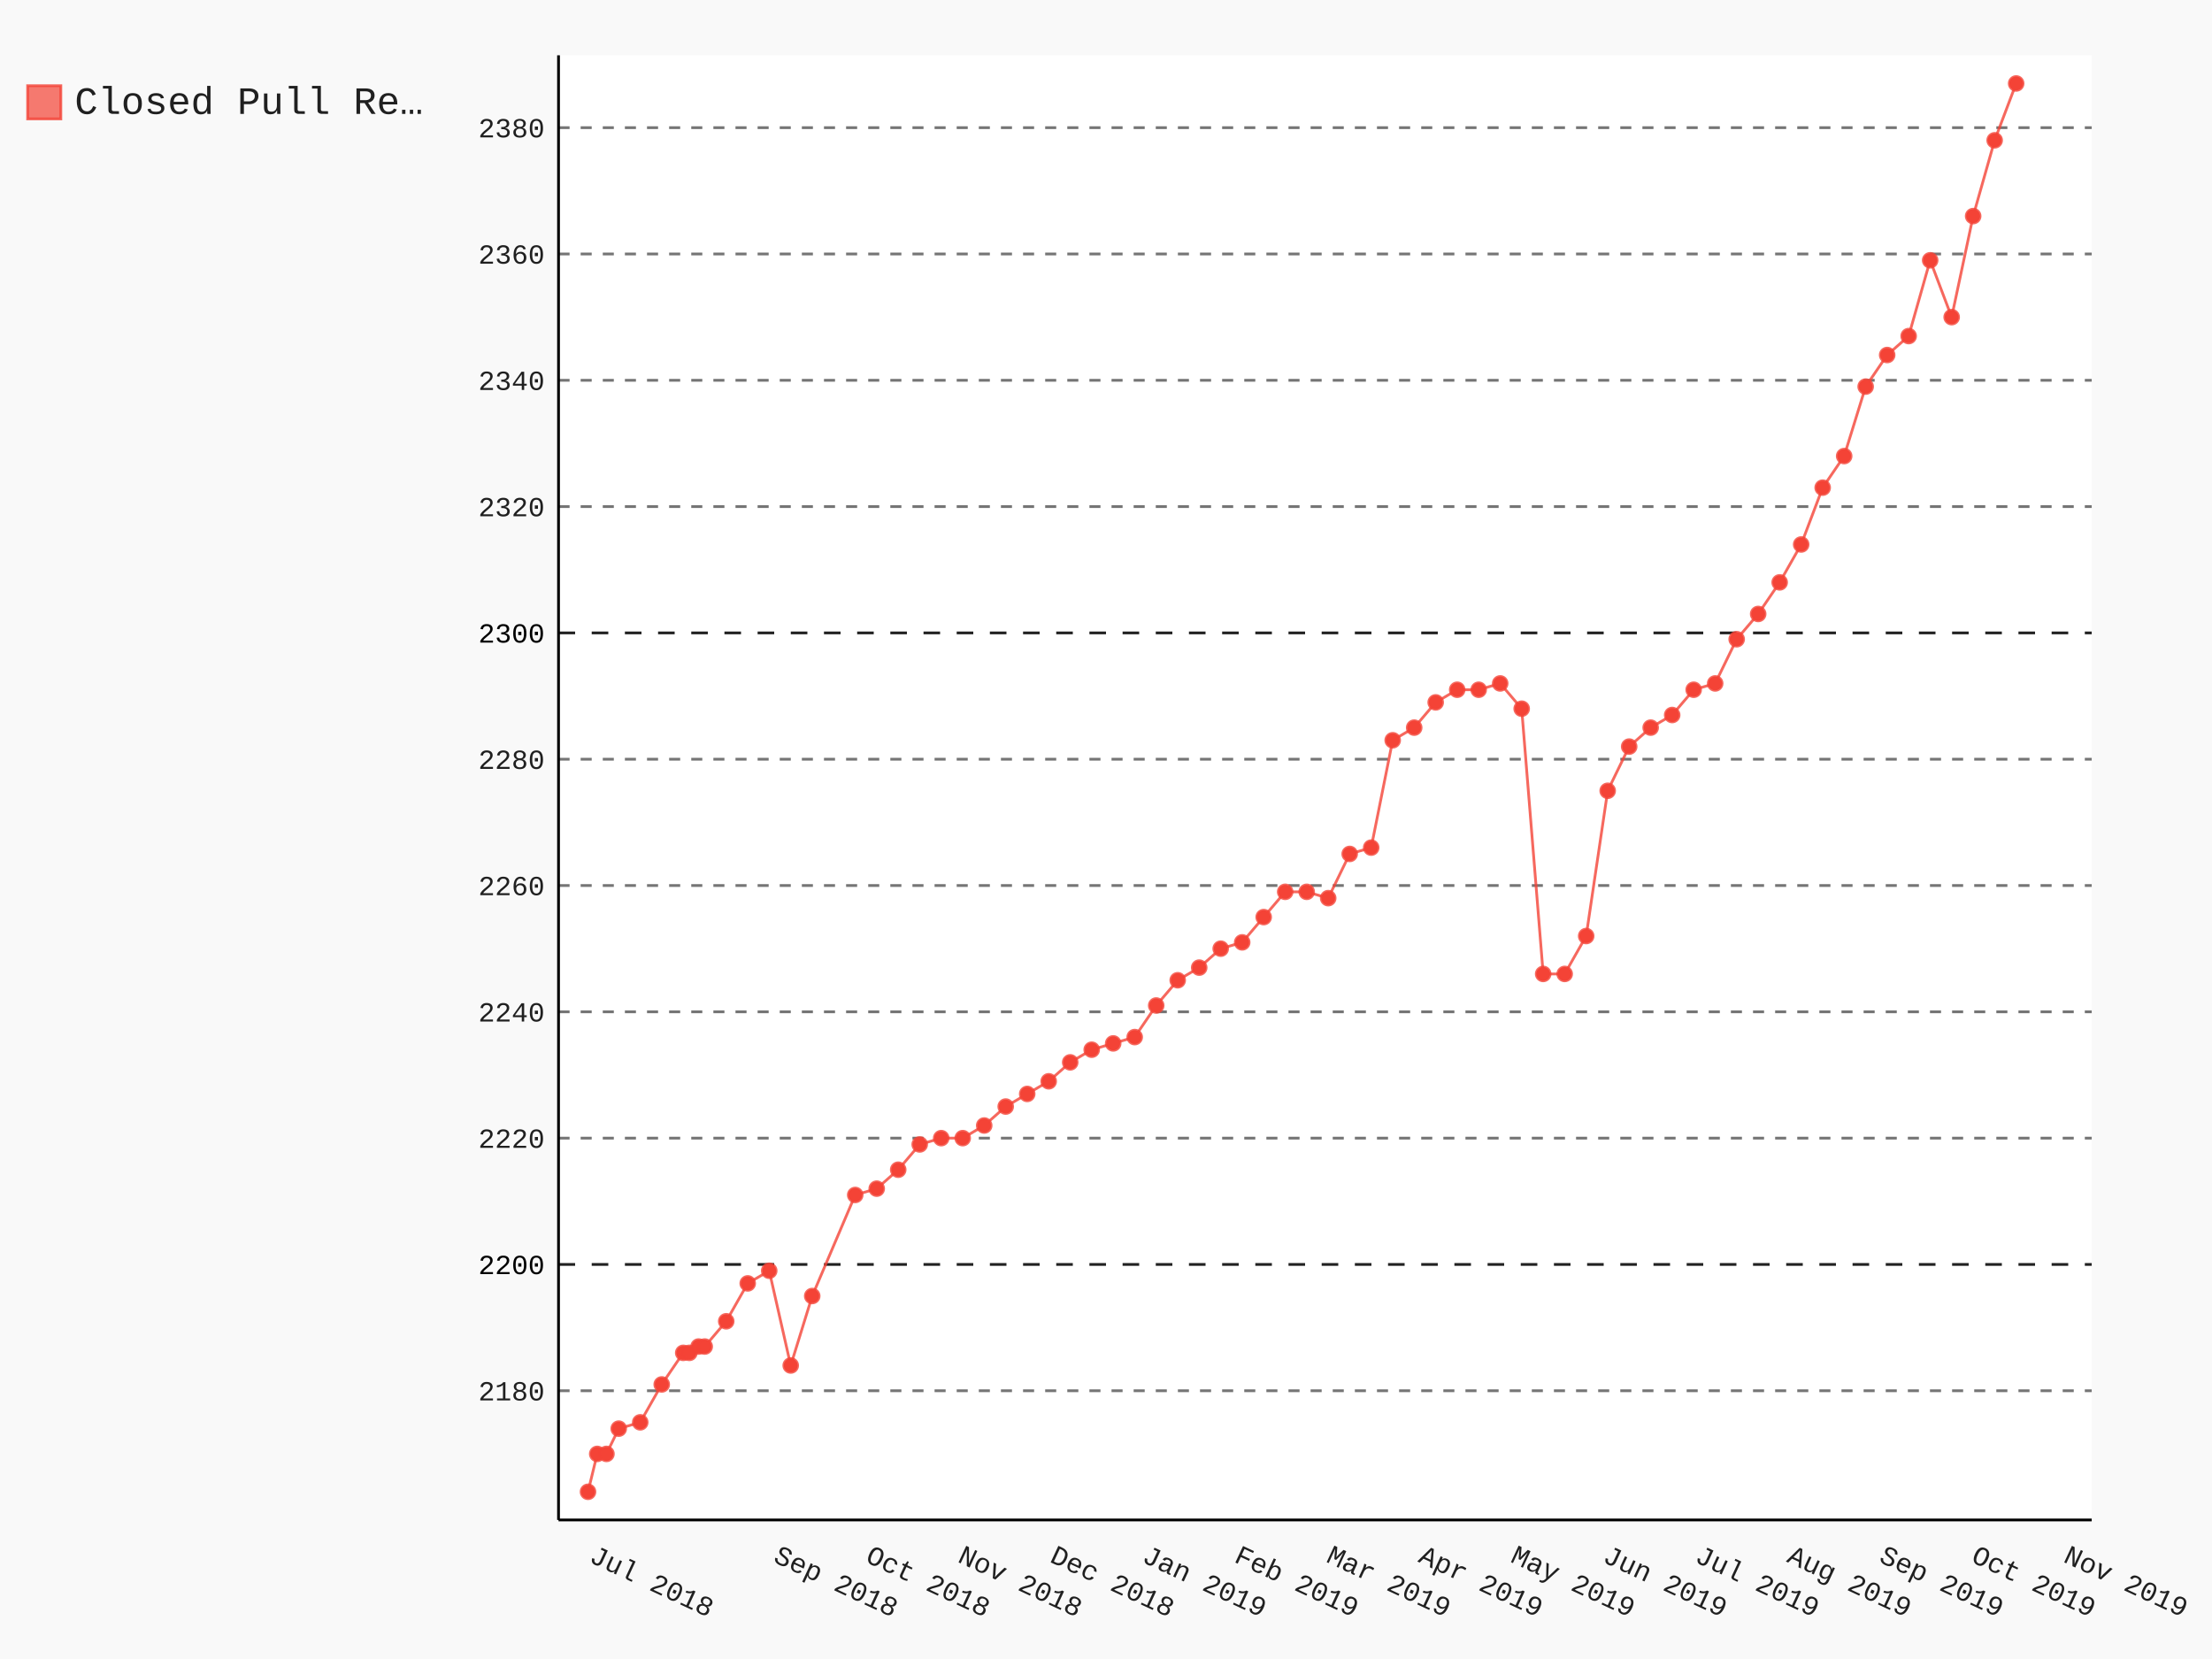
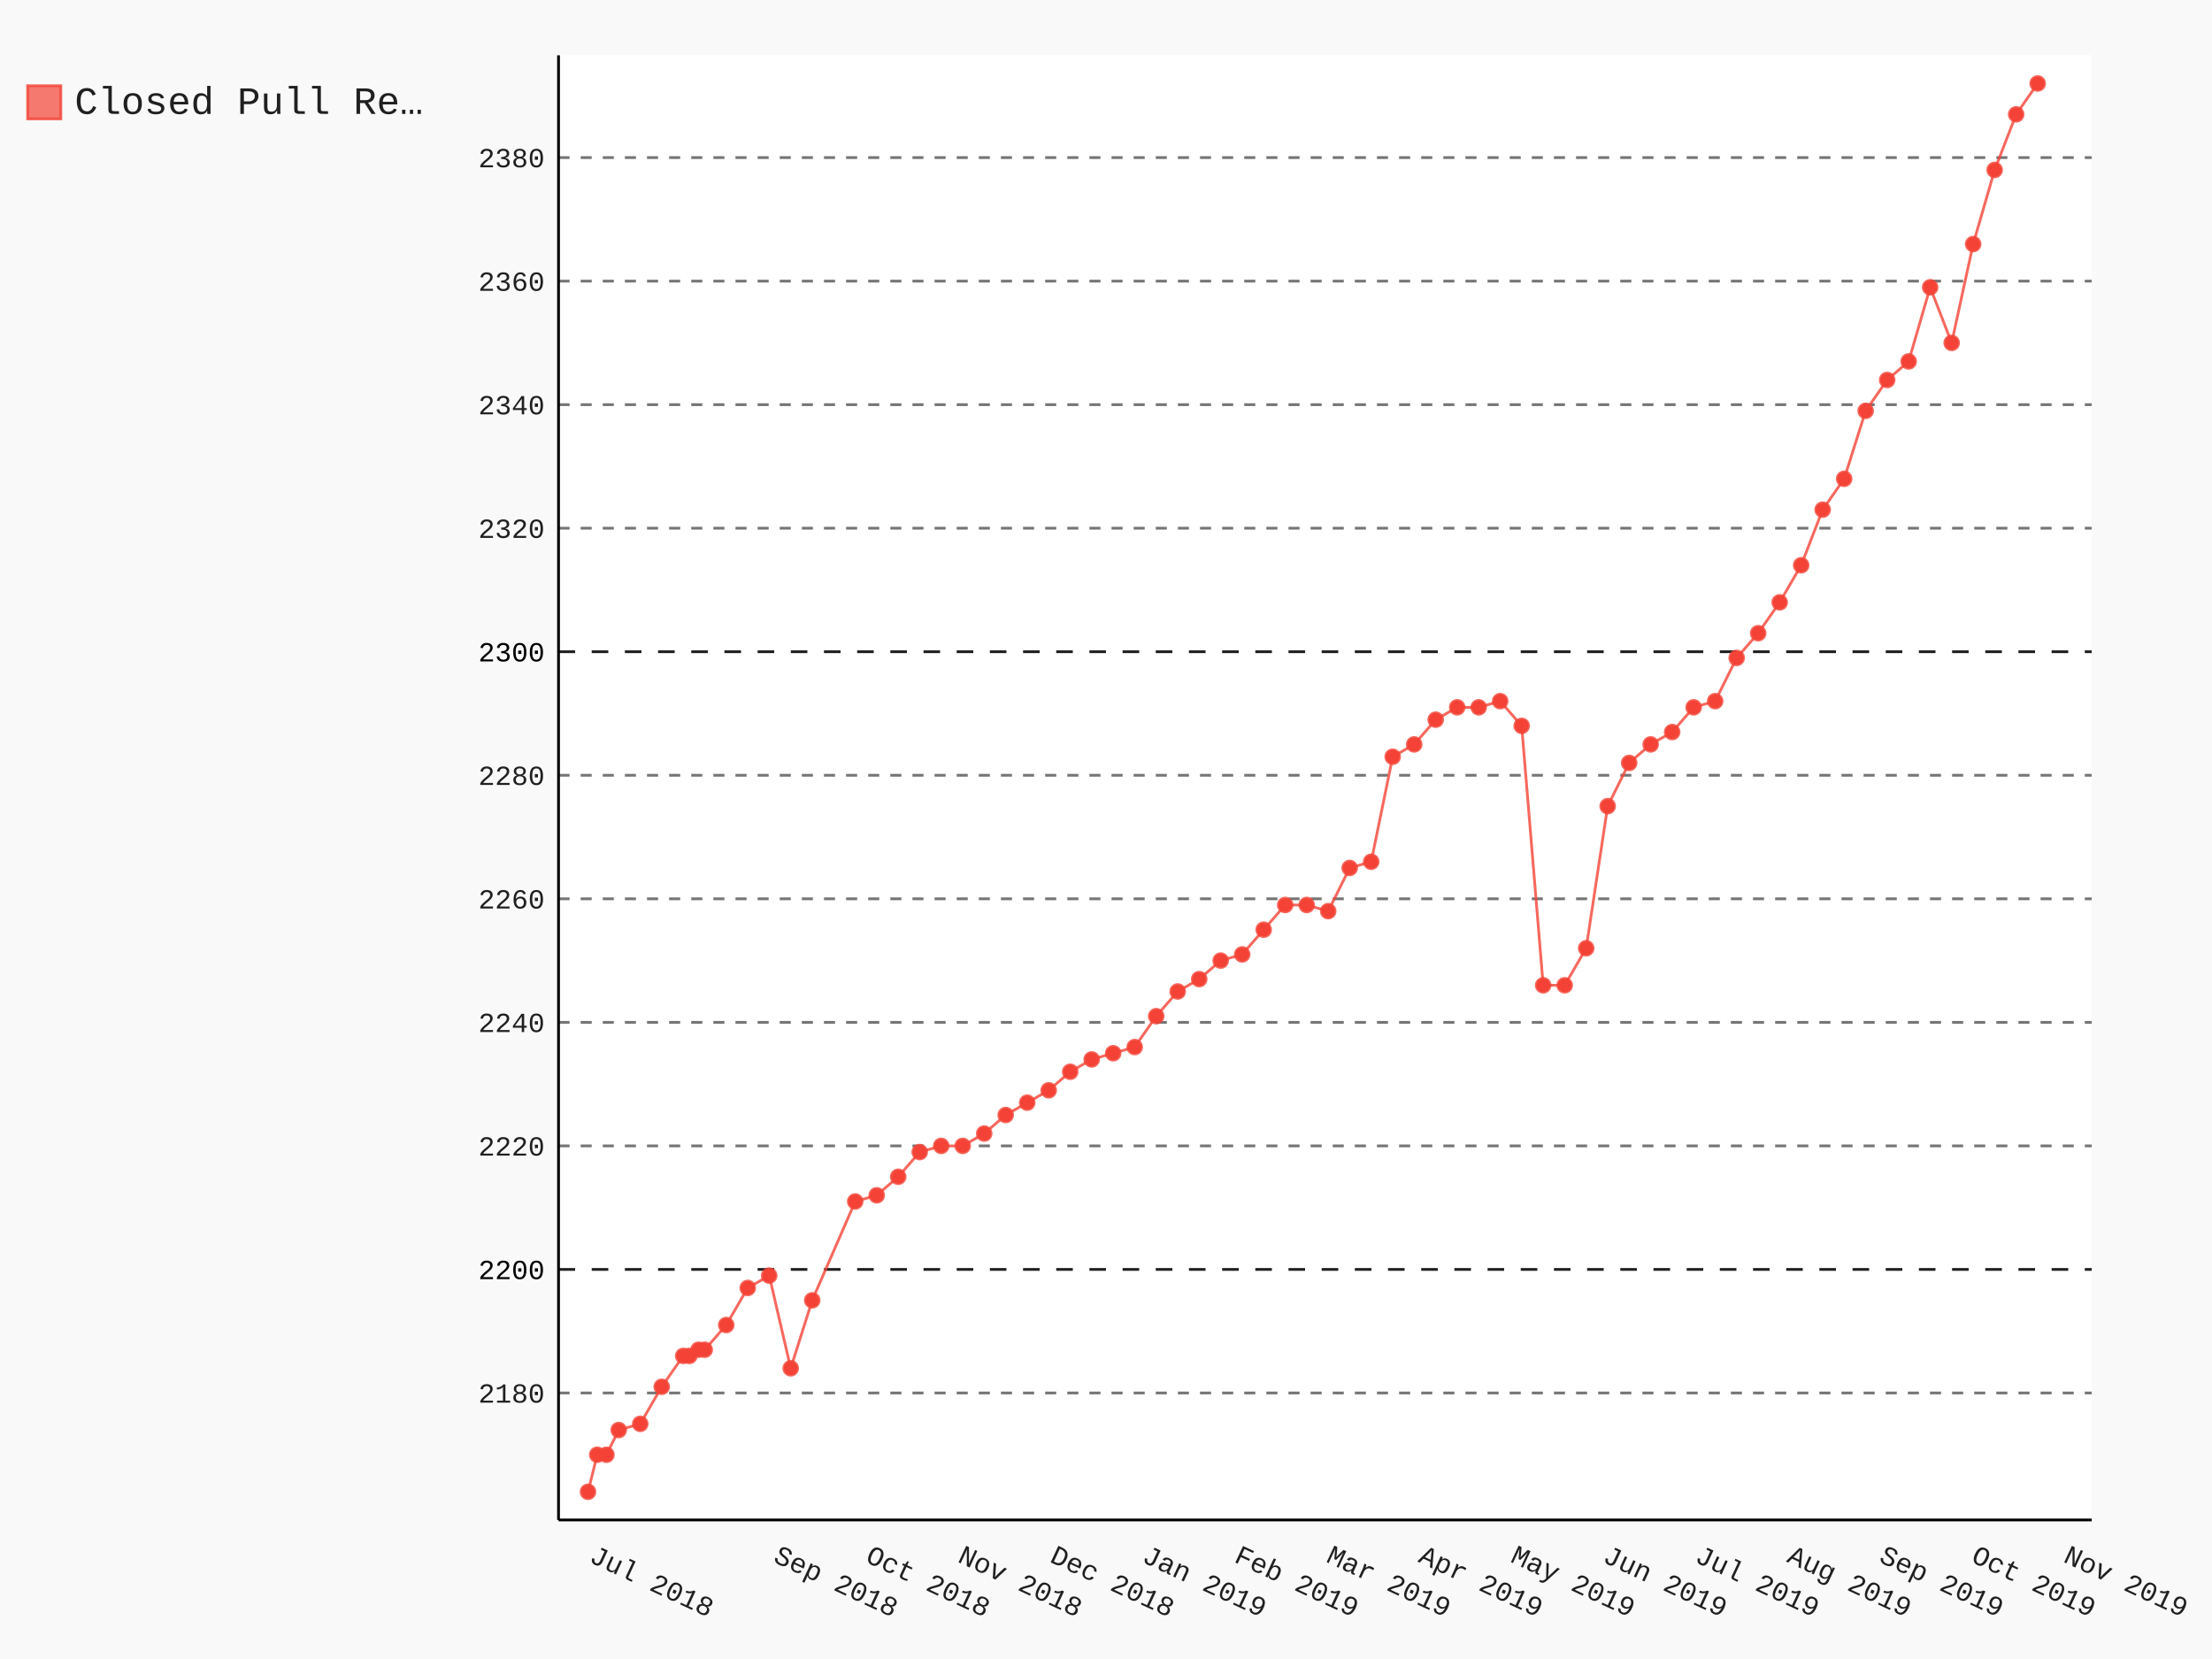
- <svg xmlns="http://www.w3.org/2000/svg" class="pygal-chart" id="chart-cfced53c-dcaa-4d66-ba95-6cd465a9d5b3" viewBox="0 0 800 600">
+ <svg xmlns="http://www.w3.org/2000/svg" class="pygal-chart" id="chart-cdef2060-fcdc-46d1-89a9-87a620e90e21" viewBox="0 0 800 600">
  <defs>
-     <style type="text/css">#chart-cfced53c-dcaa-4d66-ba95-6cd465a9d5b3{-webkit-user-select:none;-webkit-font-smoothing:antialiased;font-family:Consolas,"Liberation Mono",Menlo,Courier,monospace}#chart-cfced53c-dcaa-4d66-ba95-6cd465a9d5b3 .title{font-family:Consolas,"Liberation Mono",Menlo,Courier,monospace;font-size:16px}#chart-cfced53c-dcaa-4d66-ba95-6cd465a9d5b3 .legends .legend text{font-family:Consolas,"Liberation Mono",Menlo,Courier,monospace;font-size:14px}#chart-cfced53c-dcaa-4d66-ba95-6cd465a9d5b3 .axis text{font-family:Consolas,"Liberation Mono",Menlo,Courier,monospace;font-size:10px}#chart-cfced53c-dcaa-4d66-ba95-6cd465a9d5b3 .axis text.major{font-family:Consolas,"Liberation Mono",Menlo,Courier,monospace;font-size:10px}#chart-cfced53c-dcaa-4d66-ba95-6cd465a9d5b3 .text-overlay text.value{font-family:Consolas,"Liberation Mono",Menlo,Courier,monospace;font-size:16px}#chart-cfced53c-dcaa-4d66-ba95-6cd465a9d5b3 .text-overlay text.label{font-family:Consolas,"Liberation Mono",Menlo,Courier,monospace;font-size:10px}#chart-cfced53c-dcaa-4d66-ba95-6cd465a9d5b3 .tooltip{font-family:Consolas,"Liberation Mono",Menlo,Courier,monospace;font-size:14px}#chart-cfced53c-dcaa-4d66-ba95-6cd465a9d5b3 text.no_data{font-family:Consolas,"Liberation Mono",Menlo,Courier,monospace;font-size:64px}
- #chart-cfced53c-dcaa-4d66-ba95-6cd465a9d5b3{background-color:rgba(249,249,249,1)}#chart-cfced53c-dcaa-4d66-ba95-6cd465a9d5b3 path,#chart-cfced53c-dcaa-4d66-ba95-6cd465a9d5b3 line,#chart-cfced53c-dcaa-4d66-ba95-6cd465a9d5b3 rect,#chart-cfced53c-dcaa-4d66-ba95-6cd465a9d5b3 circle{-webkit-transition:150ms;-moz-transition:150ms;transition:150ms}#chart-cfced53c-dcaa-4d66-ba95-6cd465a9d5b3 .graph &gt; .background{fill:rgba(249,249,249,1)}#chart-cfced53c-dcaa-4d66-ba95-6cd465a9d5b3 .plot &gt; .background{fill:rgba(255,255,255,1)}#chart-cfced53c-dcaa-4d66-ba95-6cd465a9d5b3 .graph{fill:rgba(0,0,0,.87)}#chart-cfced53c-dcaa-4d66-ba95-6cd465a9d5b3 text.no_data{fill:rgba(0,0,0,1)}#chart-cfced53c-dcaa-4d66-ba95-6cd465a9d5b3 .title{fill:rgba(0,0,0,1)}#chart-cfced53c-dcaa-4d66-ba95-6cd465a9d5b3 .legends .legend text{fill:rgba(0,0,0,.87)}#chart-cfced53c-dcaa-4d66-ba95-6cd465a9d5b3 .legends .legend:hover text{fill:rgba(0,0,0,1)}#chart-cfced53c-dcaa-4d66-ba95-6cd465a9d5b3 .axis .line{stroke:rgba(0,0,0,1)}#chart-cfced53c-dcaa-4d66-ba95-6cd465a9d5b3 .axis .guide.line{stroke:rgba(0,0,0,.54)}#chart-cfced53c-dcaa-4d66-ba95-6cd465a9d5b3 .axis .major.line{stroke:rgba(0,0,0,.87)}#chart-cfced53c-dcaa-4d66-ba95-6cd465a9d5b3 .axis text.major{fill:rgba(0,0,0,1)}#chart-cfced53c-dcaa-4d66-ba95-6cd465a9d5b3 .axis.y .guides:hover .guide.line,#chart-cfced53c-dcaa-4d66-ba95-6cd465a9d5b3 .line-graph .axis.x .guides:hover .guide.line,#chart-cfced53c-dcaa-4d66-ba95-6cd465a9d5b3 .stackedline-graph .axis.x .guides:hover .guide.line,#chart-cfced53c-dcaa-4d66-ba95-6cd465a9d5b3 .xy-graph .axis.x .guides:hover .guide.line{stroke:rgba(0,0,0,1)}#chart-cfced53c-dcaa-4d66-ba95-6cd465a9d5b3 .axis .guides:hover text{fill:rgba(0,0,0,1)}#chart-cfced53c-dcaa-4d66-ba95-6cd465a9d5b3 .reactive{fill-opacity:.7;stroke-opacity:.8}#chart-cfced53c-dcaa-4d66-ba95-6cd465a9d5b3 .ci{stroke:rgba(0,0,0,.87)}#chart-cfced53c-dcaa-4d66-ba95-6cd465a9d5b3 .reactive.active,#chart-cfced53c-dcaa-4d66-ba95-6cd465a9d5b3 .active .reactive{fill-opacity:.8;stroke-opacity:.9;stroke-width:4}#chart-cfced53c-dcaa-4d66-ba95-6cd465a9d5b3 .ci .reactive.active{stroke-width:1.5}#chart-cfced53c-dcaa-4d66-ba95-6cd465a9d5b3 .series text{fill:rgba(0,0,0,1)}#chart-cfced53c-dcaa-4d66-ba95-6cd465a9d5b3 .tooltip rect{fill:rgba(255,255,255,1);stroke:rgba(0,0,0,1);-webkit-transition:opacity 150ms;-moz-transition:opacity 150ms;transition:opacity 150ms}#chart-cfced53c-dcaa-4d66-ba95-6cd465a9d5b3 .tooltip .label{fill:rgba(0,0,0,.87)}#chart-cfced53c-dcaa-4d66-ba95-6cd465a9d5b3 .tooltip .label{fill:rgba(0,0,0,.87)}#chart-cfced53c-dcaa-4d66-ba95-6cd465a9d5b3 .tooltip .legend{font-size:.8em;fill:rgba(0,0,0,.54)}#chart-cfced53c-dcaa-4d66-ba95-6cd465a9d5b3 .tooltip .x_label{font-size:.6em;fill:rgba(0,0,0,1)}#chart-cfced53c-dcaa-4d66-ba95-6cd465a9d5b3 .tooltip .xlink{font-size:.5em;text-decoration:underline}#chart-cfced53c-dcaa-4d66-ba95-6cd465a9d5b3 .tooltip .value{font-size:1.5em}#chart-cfced53c-dcaa-4d66-ba95-6cd465a9d5b3 .bound{font-size:.5em}#chart-cfced53c-dcaa-4d66-ba95-6cd465a9d5b3 .max-value{font-size:.75em;fill:rgba(0,0,0,.54)}#chart-cfced53c-dcaa-4d66-ba95-6cd465a9d5b3 .map-element{fill:rgba(255,255,255,1);stroke:rgba(0,0,0,.54) !important}#chart-cfced53c-dcaa-4d66-ba95-6cd465a9d5b3 .map-element .reactive{fill-opacity:inherit;stroke-opacity:inherit}#chart-cfced53c-dcaa-4d66-ba95-6cd465a9d5b3 .color-0,#chart-cfced53c-dcaa-4d66-ba95-6cd465a9d5b3 .color-0 a:visited{stroke:#F44336;fill:#F44336}#chart-cfced53c-dcaa-4d66-ba95-6cd465a9d5b3 .text-overlay .color-0 text{fill:black}
- #chart-cfced53c-dcaa-4d66-ba95-6cd465a9d5b3 text.no_data{text-anchor:middle}#chart-cfced53c-dcaa-4d66-ba95-6cd465a9d5b3 .guide.line{fill:none}#chart-cfced53c-dcaa-4d66-ba95-6cd465a9d5b3 .centered{text-anchor:middle}#chart-cfced53c-dcaa-4d66-ba95-6cd465a9d5b3 .title{text-anchor:middle}#chart-cfced53c-dcaa-4d66-ba95-6cd465a9d5b3 .legends .legend text{fill-opacity:1}#chart-cfced53c-dcaa-4d66-ba95-6cd465a9d5b3 .axis.x text{text-anchor:middle}#chart-cfced53c-dcaa-4d66-ba95-6cd465a9d5b3 .axis.x:not(.web) text[transform]{text-anchor:start}#chart-cfced53c-dcaa-4d66-ba95-6cd465a9d5b3 .axis.x:not(.web) text[transform].backwards{text-anchor:end}#chart-cfced53c-dcaa-4d66-ba95-6cd465a9d5b3 .axis.y text{text-anchor:end}#chart-cfced53c-dcaa-4d66-ba95-6cd465a9d5b3 .axis.y text[transform].backwards{text-anchor:start}#chart-cfced53c-dcaa-4d66-ba95-6cd465a9d5b3 .axis.y2 text{text-anchor:start}#chart-cfced53c-dcaa-4d66-ba95-6cd465a9d5b3 .axis.y2 text[transform].backwards{text-anchor:end}#chart-cfced53c-dcaa-4d66-ba95-6cd465a9d5b3 .axis .guide.line{stroke-dasharray:4,4}#chart-cfced53c-dcaa-4d66-ba95-6cd465a9d5b3 .axis .major.guide.line{stroke-dasharray:6,6}#chart-cfced53c-dcaa-4d66-ba95-6cd465a9d5b3 .horizontal .axis.y .guide.line,#chart-cfced53c-dcaa-4d66-ba95-6cd465a9d5b3 .horizontal .axis.y2 .guide.line,#chart-cfced53c-dcaa-4d66-ba95-6cd465a9d5b3 .vertical .axis.x .guide.line{opacity:0}#chart-cfced53c-dcaa-4d66-ba95-6cd465a9d5b3 .horizontal .axis.always_show .guide.line,#chart-cfced53c-dcaa-4d66-ba95-6cd465a9d5b3 .vertical .axis.always_show .guide.line{opacity:1 !important}#chart-cfced53c-dcaa-4d66-ba95-6cd465a9d5b3 .axis.y .guides:hover .guide.line,#chart-cfced53c-dcaa-4d66-ba95-6cd465a9d5b3 .axis.y2 .guides:hover .guide.line,#chart-cfced53c-dcaa-4d66-ba95-6cd465a9d5b3 .axis.x .guides:hover .guide.line{opacity:1}#chart-cfced53c-dcaa-4d66-ba95-6cd465a9d5b3 .axis .guides:hover text{opacity:1}#chart-cfced53c-dcaa-4d66-ba95-6cd465a9d5b3 .nofill{fill:none}#chart-cfced53c-dcaa-4d66-ba95-6cd465a9d5b3 .subtle-fill{fill-opacity:.2}#chart-cfced53c-dcaa-4d66-ba95-6cd465a9d5b3 .dot{stroke-width:1px;fill-opacity:1}#chart-cfced53c-dcaa-4d66-ba95-6cd465a9d5b3 .dot.active{stroke-width:5px}#chart-cfced53c-dcaa-4d66-ba95-6cd465a9d5b3 .dot.negative{fill:transparent}#chart-cfced53c-dcaa-4d66-ba95-6cd465a9d5b3 text,#chart-cfced53c-dcaa-4d66-ba95-6cd465a9d5b3 tspan{stroke:none !important}#chart-cfced53c-dcaa-4d66-ba95-6cd465a9d5b3 .series text.active{opacity:1}#chart-cfced53c-dcaa-4d66-ba95-6cd465a9d5b3 .tooltip rect{fill-opacity:.95;stroke-width:.5}#chart-cfced53c-dcaa-4d66-ba95-6cd465a9d5b3 .tooltip text{fill-opacity:1}#chart-cfced53c-dcaa-4d66-ba95-6cd465a9d5b3 .showable{visibility:hidden}#chart-cfced53c-dcaa-4d66-ba95-6cd465a9d5b3 .showable.shown{visibility:visible}#chart-cfced53c-dcaa-4d66-ba95-6cd465a9d5b3 .gauge-background{fill:rgba(229,229,229,1);stroke:none}#chart-cfced53c-dcaa-4d66-ba95-6cd465a9d5b3 .bg-lines{stroke:rgba(249,249,249,1);stroke-width:2px}</style>
+     <style type="text/css">#chart-cdef2060-fcdc-46d1-89a9-87a620e90e21{-webkit-user-select:none;-webkit-font-smoothing:antialiased;font-family:Consolas,"Liberation Mono",Menlo,Courier,monospace}#chart-cdef2060-fcdc-46d1-89a9-87a620e90e21 .title{font-family:Consolas,"Liberation Mono",Menlo,Courier,monospace;font-size:16px}#chart-cdef2060-fcdc-46d1-89a9-87a620e90e21 .legends .legend text{font-family:Consolas,"Liberation Mono",Menlo,Courier,monospace;font-size:14px}#chart-cdef2060-fcdc-46d1-89a9-87a620e90e21 .axis text{font-family:Consolas,"Liberation Mono",Menlo,Courier,monospace;font-size:10px}#chart-cdef2060-fcdc-46d1-89a9-87a620e90e21 .axis text.major{font-family:Consolas,"Liberation Mono",Menlo,Courier,monospace;font-size:10px}#chart-cdef2060-fcdc-46d1-89a9-87a620e90e21 .text-overlay text.value{font-family:Consolas,"Liberation Mono",Menlo,Courier,monospace;font-size:16px}#chart-cdef2060-fcdc-46d1-89a9-87a620e90e21 .text-overlay text.label{font-family:Consolas,"Liberation Mono",Menlo,Courier,monospace;font-size:10px}#chart-cdef2060-fcdc-46d1-89a9-87a620e90e21 .tooltip{font-family:Consolas,"Liberation Mono",Menlo,Courier,monospace;font-size:14px}#chart-cdef2060-fcdc-46d1-89a9-87a620e90e21 text.no_data{font-family:Consolas,"Liberation Mono",Menlo,Courier,monospace;font-size:64px}
+ #chart-cdef2060-fcdc-46d1-89a9-87a620e90e21{background-color:rgba(249,249,249,1)}#chart-cdef2060-fcdc-46d1-89a9-87a620e90e21 path,#chart-cdef2060-fcdc-46d1-89a9-87a620e90e21 line,#chart-cdef2060-fcdc-46d1-89a9-87a620e90e21 rect,#chart-cdef2060-fcdc-46d1-89a9-87a620e90e21 circle{-webkit-transition:150ms;-moz-transition:150ms;transition:150ms}#chart-cdef2060-fcdc-46d1-89a9-87a620e90e21 .graph &gt; .background{fill:rgba(249,249,249,1)}#chart-cdef2060-fcdc-46d1-89a9-87a620e90e21 .plot &gt; .background{fill:rgba(255,255,255,1)}#chart-cdef2060-fcdc-46d1-89a9-87a620e90e21 .graph{fill:rgba(0,0,0,.87)}#chart-cdef2060-fcdc-46d1-89a9-87a620e90e21 text.no_data{fill:rgba(0,0,0,1)}#chart-cdef2060-fcdc-46d1-89a9-87a620e90e21 .title{fill:rgba(0,0,0,1)}#chart-cdef2060-fcdc-46d1-89a9-87a620e90e21 .legends .legend text{fill:rgba(0,0,0,.87)}#chart-cdef2060-fcdc-46d1-89a9-87a620e90e21 .legends .legend:hover text{fill:rgba(0,0,0,1)}#chart-cdef2060-fcdc-46d1-89a9-87a620e90e21 .axis .line{stroke:rgba(0,0,0,1)}#chart-cdef2060-fcdc-46d1-89a9-87a620e90e21 .axis .guide.line{stroke:rgba(0,0,0,.54)}#chart-cdef2060-fcdc-46d1-89a9-87a620e90e21 .axis .major.line{stroke:rgba(0,0,0,.87)}#chart-cdef2060-fcdc-46d1-89a9-87a620e90e21 .axis text.major{fill:rgba(0,0,0,1)}#chart-cdef2060-fcdc-46d1-89a9-87a620e90e21 .axis.y .guides:hover .guide.line,#chart-cdef2060-fcdc-46d1-89a9-87a620e90e21 .line-graph .axis.x .guides:hover .guide.line,#chart-cdef2060-fcdc-46d1-89a9-87a620e90e21 .stackedline-graph .axis.x .guides:hover .guide.line,#chart-cdef2060-fcdc-46d1-89a9-87a620e90e21 .xy-graph .axis.x .guides:hover .guide.line{stroke:rgba(0,0,0,1)}#chart-cdef2060-fcdc-46d1-89a9-87a620e90e21 .axis .guides:hover text{fill:rgba(0,0,0,1)}#chart-cdef2060-fcdc-46d1-89a9-87a620e90e21 .reactive{fill-opacity:.7;stroke-opacity:.8}#chart-cdef2060-fcdc-46d1-89a9-87a620e90e21 .ci{stroke:rgba(0,0,0,.87)}#chart-cdef2060-fcdc-46d1-89a9-87a620e90e21 .reactive.active,#chart-cdef2060-fcdc-46d1-89a9-87a620e90e21 .active .reactive{fill-opacity:.8;stroke-opacity:.9;stroke-width:4}#chart-cdef2060-fcdc-46d1-89a9-87a620e90e21 .ci .reactive.active{stroke-width:1.5}#chart-cdef2060-fcdc-46d1-89a9-87a620e90e21 .series text{fill:rgba(0,0,0,1)}#chart-cdef2060-fcdc-46d1-89a9-87a620e90e21 .tooltip rect{fill:rgba(255,255,255,1);stroke:rgba(0,0,0,1);-webkit-transition:opacity 150ms;-moz-transition:opacity 150ms;transition:opacity 150ms}#chart-cdef2060-fcdc-46d1-89a9-87a620e90e21 .tooltip .label{fill:rgba(0,0,0,.87)}#chart-cdef2060-fcdc-46d1-89a9-87a620e90e21 .tooltip .label{fill:rgba(0,0,0,.87)}#chart-cdef2060-fcdc-46d1-89a9-87a620e90e21 .tooltip .legend{font-size:.8em;fill:rgba(0,0,0,.54)}#chart-cdef2060-fcdc-46d1-89a9-87a620e90e21 .tooltip .x_label{font-size:.6em;fill:rgba(0,0,0,1)}#chart-cdef2060-fcdc-46d1-89a9-87a620e90e21 .tooltip .xlink{font-size:.5em;text-decoration:underline}#chart-cdef2060-fcdc-46d1-89a9-87a620e90e21 .tooltip .value{font-size:1.5em}#chart-cdef2060-fcdc-46d1-89a9-87a620e90e21 .bound{font-size:.5em}#chart-cdef2060-fcdc-46d1-89a9-87a620e90e21 .max-value{font-size:.75em;fill:rgba(0,0,0,.54)}#chart-cdef2060-fcdc-46d1-89a9-87a620e90e21 .map-element{fill:rgba(255,255,255,1);stroke:rgba(0,0,0,.54) !important}#chart-cdef2060-fcdc-46d1-89a9-87a620e90e21 .map-element .reactive{fill-opacity:inherit;stroke-opacity:inherit}#chart-cdef2060-fcdc-46d1-89a9-87a620e90e21 .color-0,#chart-cdef2060-fcdc-46d1-89a9-87a620e90e21 .color-0 a:visited{stroke:#F44336;fill:#F44336}#chart-cdef2060-fcdc-46d1-89a9-87a620e90e21 .text-overlay .color-0 text{fill:black}
+ #chart-cdef2060-fcdc-46d1-89a9-87a620e90e21 text.no_data{text-anchor:middle}#chart-cdef2060-fcdc-46d1-89a9-87a620e90e21 .guide.line{fill:none}#chart-cdef2060-fcdc-46d1-89a9-87a620e90e21 .centered{text-anchor:middle}#chart-cdef2060-fcdc-46d1-89a9-87a620e90e21 .title{text-anchor:middle}#chart-cdef2060-fcdc-46d1-89a9-87a620e90e21 .legends .legend text{fill-opacity:1}#chart-cdef2060-fcdc-46d1-89a9-87a620e90e21 .axis.x text{text-anchor:middle}#chart-cdef2060-fcdc-46d1-89a9-87a620e90e21 .axis.x:not(.web) text[transform]{text-anchor:start}#chart-cdef2060-fcdc-46d1-89a9-87a620e90e21 .axis.x:not(.web) text[transform].backwards{text-anchor:end}#chart-cdef2060-fcdc-46d1-89a9-87a620e90e21 .axis.y text{text-anchor:end}#chart-cdef2060-fcdc-46d1-89a9-87a620e90e21 .axis.y text[transform].backwards{text-anchor:start}#chart-cdef2060-fcdc-46d1-89a9-87a620e90e21 .axis.y2 text{text-anchor:start}#chart-cdef2060-fcdc-46d1-89a9-87a620e90e21 .axis.y2 text[transform].backwards{text-anchor:end}#chart-cdef2060-fcdc-46d1-89a9-87a620e90e21 .axis .guide.line{stroke-dasharray:4,4}#chart-cdef2060-fcdc-46d1-89a9-87a620e90e21 .axis .major.guide.line{stroke-dasharray:6,6}#chart-cdef2060-fcdc-46d1-89a9-87a620e90e21 .horizontal .axis.y .guide.line,#chart-cdef2060-fcdc-46d1-89a9-87a620e90e21 .horizontal .axis.y2 .guide.line,#chart-cdef2060-fcdc-46d1-89a9-87a620e90e21 .vertical .axis.x .guide.line{opacity:0}#chart-cdef2060-fcdc-46d1-89a9-87a620e90e21 .horizontal .axis.always_show .guide.line,#chart-cdef2060-fcdc-46d1-89a9-87a620e90e21 .vertical .axis.always_show .guide.line{opacity:1 !important}#chart-cdef2060-fcdc-46d1-89a9-87a620e90e21 .axis.y .guides:hover .guide.line,#chart-cdef2060-fcdc-46d1-89a9-87a620e90e21 .axis.y2 .guides:hover .guide.line,#chart-cdef2060-fcdc-46d1-89a9-87a620e90e21 .axis.x .guides:hover .guide.line{opacity:1}#chart-cdef2060-fcdc-46d1-89a9-87a620e90e21 .axis .guides:hover text{opacity:1}#chart-cdef2060-fcdc-46d1-89a9-87a620e90e21 .nofill{fill:none}#chart-cdef2060-fcdc-46d1-89a9-87a620e90e21 .subtle-fill{fill-opacity:.2}#chart-cdef2060-fcdc-46d1-89a9-87a620e90e21 .dot{stroke-width:1px;fill-opacity:1}#chart-cdef2060-fcdc-46d1-89a9-87a620e90e21 .dot.active{stroke-width:5px}#chart-cdef2060-fcdc-46d1-89a9-87a620e90e21 .dot.negative{fill:transparent}#chart-cdef2060-fcdc-46d1-89a9-87a620e90e21 text,#chart-cdef2060-fcdc-46d1-89a9-87a620e90e21 tspan{stroke:none !important}#chart-cdef2060-fcdc-46d1-89a9-87a620e90e21 .series text.active{opacity:1}#chart-cdef2060-fcdc-46d1-89a9-87a620e90e21 .tooltip rect{fill-opacity:.95;stroke-width:.5}#chart-cdef2060-fcdc-46d1-89a9-87a620e90e21 .tooltip text{fill-opacity:1}#chart-cdef2060-fcdc-46d1-89a9-87a620e90e21 .showable{visibility:hidden}#chart-cdef2060-fcdc-46d1-89a9-87a620e90e21 .showable.shown{visibility:visible}#chart-cdef2060-fcdc-46d1-89a9-87a620e90e21 .gauge-background{fill:rgba(229,229,229,1);stroke:none}#chart-cdef2060-fcdc-46d1-89a9-87a620e90e21 .bg-lines{stroke:rgba(249,249,249,1);stroke-width:2px}</style>
  </defs>
  <g class="graph datetimeline-graph vertical">
    <rect class="background" height="600" width="800" x="0" y="0" />
    <g class="plot" transform="translate(202, 20)">
      <rect class="background" height="529.714" width="554.497" x="0" y="0" />
      <g class="axis y always_show">
        <path class="line" d="M0 529.714 h554.497" />
        <g class="guides">
-           <path class="guide line" d="M0 482.983 h554.497" />
-           <text class="" x="-5" y="486.483">2180</text>
-         </g>
-         <g class="guides">
-           <path class="major guide line" d="M0 437.302 h554.497" />
-           <text class="major" x="-5" y="440.802">2200</text>
-         </g>
-         <g class="guides">
-           <path class="guide line" d="M0 391.621 h554.497" />
-           <text class="" x="-5" y="395.121">2220</text>
-         </g>
-         <g class="guides">
-           <path class="guide line" d="M0 345.941 h554.497" />
-           <text class="" x="-5" y="349.441">2240</text>
-         </g>
-         <g class="guides">
-           <path class="guide line" d="M0 300.26 h554.497" />
-           <text class="" x="-5" y="303.76">2260</text>
-         </g>
-         <g class="guides">
-           <path class="guide line" d="M0 254.579 h554.497" />
-           <text class="" x="-5" y="258.079">2280</text>
-         </g>
-         <g class="guides">
-           <path class="major guide line" d="M0 208.898 h554.497" />
-           <text class="major" x="-5" y="212.398">2300</text>
-         </g>
-         <g class="guides">
-           <path class="guide line" d="M0 163.217 h554.497" />
-           <text class="" x="-5" y="166.717">2320</text>
-         </g>
-         <g class="guides">
-           <path class="guide line" d="M0 117.537 h554.497" />
-           <text class="" x="-5" y="121.037">2340</text>
-         </g>
-         <g class="guides">
-           <path class="guide line" d="M0 71.856 h554.497" />
-           <text class="" x="-5" y="75.356">2360</text>
-         </g>
-         <g class="guides">
-           <path class="guide line" d="M0 26.175 h554.497" />
-           <text class="" x="-5" y="29.675">2380</text>
+           <path class="guide line" d="M0 483.784 h554.497" />
+           <text class="" x="-5" y="487.284">2180</text>
+         </g>
+         <g class="guides">
+           <path class="major guide line" d="M0 439.105 h554.497" />
+           <text class="major" x="-5" y="442.605">2200</text>
+         </g>
+         <g class="guides">
+           <path class="guide line" d="M0 394.426 h554.497" />
+           <text class="" x="-5" y="397.926">2220</text>
+         </g>
+         <g class="guides">
+           <path class="guide line" d="M0 349.747 h554.497" />
+           <text class="" x="-5" y="353.247">2240</text>
+         </g>
+         <g class="guides">
+           <path class="guide line" d="M0 305.068 h554.497" />
+           <text class="" x="-5" y="308.568">2260</text>
+         </g>
+         <g class="guides">
+           <path class="guide line" d="M0 260.389 h554.497" />
+           <text class="" x="-5" y="263.889">2280</text>
+         </g>
+         <g class="guides">
+           <path class="major guide line" d="M0 215.71 h554.497" />
+           <text class="major" x="-5" y="219.21">2300</text>
+         </g>
+         <g class="guides">
+           <path class="guide line" d="M0 171.031 h554.497" />
+           <text class="" x="-5" y="174.531">2320</text>
+         </g>
+         <g class="guides">
+           <path class="guide line" d="M0 126.352 h554.497" />
+           <text class="" x="-5" y="129.852">2340</text>
+         </g>
+         <g class="guides">
+           <path class="guide line" d="M0 81.673 h554.497" />
+           <text class="" x="-5" y="85.173">2360</text>
+         </g>
+         <g class="guides">
+           <path class="guide line" d="M0 36.994 h554.497" />
+           <text class="" x="-5" y="40.494">2380</text>
        </g>
      </g>
      <g class="axis x">
        <path class="line" d="M0 0 v529.714" />
        <g class="guides">
          <path class="guide line" d="M10.663 0 v529.714" />
          <text class="" transform="rotate(25 10.66341 544.7143)" x="10.663" y="544.714">Jul 2018</text>
        </g>
        <g class="guides">
          <path class="guide line" d="M77.31 0 v529.714" />
          <text class="" transform="rotate(25 77.30971 544.7143)" x="77.31" y="544.714">Sep 2018</text>
        </g>
        <g class="guides">
          <path class="guide line" d="M110.633 0 v529.714" />
          <text class="" transform="rotate(25 110.6329 544.7143)" x="110.633" y="544.714">Oct 2018</text>
        </g>
        <g class="guides">
          <path class="guide line" d="M143.956 0 v529.714" />
          <text class="" transform="rotate(25 143.956 544.7143)" x="143.956" y="544.714">Nov 2018</text>
        </g>
        <g class="guides">
          <path class="guide line" d="M177.279 0 v529.714" />
          <text class="" transform="rotate(25 177.2792 544.7143)" x="177.279" y="544.714">Dec 2018</text>
        </g>
        <g class="guides">
          <path class="guide line" d="M210.602 0 v529.714" />
          <text class="" transform="rotate(25 210.6023 544.7143)" x="210.602" y="544.714">Jan 2019</text>
        </g>
        <g class="guides">
          <path class="guide line" d="M243.925 0 v529.714" />
          <text class="" transform="rotate(25 243.9255 544.7143)" x="243.925" y="544.714">Feb 2019</text>
        </g>
        <g class="guides">
          <path class="guide line" d="M277.249 0 v529.714" />
          <text class="" transform="rotate(25 277.2486 544.7143)" x="277.249" y="544.714">Mar 2019</text>
        </g>
        <g class="guides">
          <path class="guide line" d="M310.572 0 v529.714" />
          <text class="" transform="rotate(25 310.5718 544.7143)" x="310.572" y="544.714">Apr 2019</text>
        </g>
        <g class="guides">
          <path class="guide line" d="M343.895 0 v529.714" />
          <text class="" transform="rotate(25 343.8949 544.7143)" x="343.895" y="544.714">May 2019</text>
        </g>
        <g class="guides">
          <path class="guide line" d="M377.218 0 v529.714" />
          <text class="" transform="rotate(25 377.2181 544.7143)" x="377.218" y="544.714">Jun 2019</text>
        </g>
        <g class="guides">
          <path class="guide line" d="M410.541 0 v529.714" />
          <text class="" transform="rotate(25 410.5412 544.7143)" x="410.541" y="544.714">Jul 2019</text>
        </g>
        <g class="guides">
          <path class="guide line" d="M443.864 0 v529.714" />
          <text class="" transform="rotate(25 443.8644 544.7143)" x="443.864" y="544.714">Aug 2019</text>
        </g>
        <g class="guides">
          <path class="guide line" d="M477.188 0 v529.714" />
          <text class="" transform="rotate(25 477.1875 544.7143)" x="477.188" y="544.714">Sep 2019</text>
        </g>
        <g class="guides">
          <path class="guide line" d="M510.511 0 v529.714" />
          <text class="" transform="rotate(25 510.5107 544.7143)" x="510.511" y="544.714">Oct 2019</text>
        </g>
        <g class="guides">
          <path class="guide line" d="M543.834 0 v529.714" />
          <text class="" transform="rotate(25 543.8338 544.7143)" x="543.834" y="544.714">Nov 2019</text>
        </g>
      </g>
      <g class="series serie-0 color-0">
-         <path class="line reactive nofill" d="M10.663 519.528 L13.996 505.823 17.328 505.823 21.771 496.687 29.547 494.403 37.322 480.699 45.097 469.279 47.319 469.279 50.651 466.995 52.873 466.995 60.648 457.858 68.424 444.154 76.199 439.586 83.974 473.847 91.75 448.722 107.301 412.178 115.076 409.894 122.851 403.042 130.627 393.905 138.402 391.621 146.178 391.621 153.953 387.053 161.728 380.201 169.504 375.633 177.279 371.065 185.055 364.213 192.83 359.645 200.605 357.361 208.381 355.077 216.156 343.657 223.932 334.52 231.707 329.952 239.482 323.1 247.258 320.816 255.033 311.68 262.809 302.544 270.584 302.544 278.359 304.828 286.135 288.84 293.91 286.556 301.686 247.727 309.461 243.159 317.236 234.023 325.012 229.455 332.787 229.455 340.563 227.171 348.338 236.307 356.113 332.236 363.889 332.236 371.664 318.532 379.44 265.999 387.215 250.011 394.99 243.159 402.766 238.591 410.541 229.455 418.317 227.171 426.092 211.182 433.867 202.046 441.643 190.626 449.418 176.922 457.194 156.365 464.969 144.945 472.744 119.821 480.52 108.4 488.295 101.548 496.071 74.14 503.846 94.696 511.621 58.152 519.397 30.743 527.172 10.187" />
+         <path class="line reactive nofill" d="M10.663 519.528 L13.996 506.124 17.328 506.124 21.771 497.188 29.547 494.954 37.322 481.55 45.097 470.381 47.319 470.381 50.651 468.147 52.873 468.147 60.648 459.211 68.424 445.807 76.199 441.339 83.974 474.849 91.75 450.275 107.301 414.532 115.076 412.298 122.851 405.596 130.627 396.66 138.402 394.426 146.178 394.426 153.953 389.958 161.728 383.257 169.504 378.789 177.279 374.321 185.055 367.619 192.83 363.151 200.605 360.917 208.381 358.683 216.156 347.513 223.932 338.578 231.707 334.11 239.482 327.408 247.258 325.174 255.033 316.238 262.809 307.302 270.584 307.302 278.359 309.536 286.135 293.899 293.91 291.665 301.686 253.687 309.461 249.22 317.236 240.284 325.012 235.816 332.787 235.816 340.563 233.582 348.338 242.518 356.113 336.344 363.889 336.344 371.664 322.94 379.44 271.559 387.215 255.921 394.99 249.22 402.766 244.752 410.541 235.816 418.317 233.582 426.092 217.944 433.867 209.008 441.643 197.839 449.418 184.435 457.194 164.329 464.969 153.16 472.744 128.586 480.52 117.416 488.295 110.715 496.071 83.907 503.846 104.013 511.621 68.27 519.397 41.462 527.172 21.357 534.948 10.187" />
      </g>
    </g>
    <g class="titles" />
    <g class="plot overlay" transform="translate(202, 20)">
      <g class="series serie-0 color-0">
        <g class="dots">
          <circle class="dot reactive tooltip-trigger" cx="10.663" cy="519.528" r="2.5" />
        </g>
        <g class="dots">
-           <circle class="dot reactive tooltip-trigger" cx="13.996" cy="505.823" r="2.5" />
-         </g>
-         <g class="dots">
-           <circle class="dot reactive tooltip-trigger" cx="17.328" cy="505.823" r="2.5" />
-         </g>
-         <g class="dots">
-           <circle class="dot reactive tooltip-trigger" cx="21.771" cy="496.687" r="2.5" />
-         </g>
-         <g class="dots">
-           <circle class="dot reactive tooltip-trigger" cx="29.547" cy="494.403" r="2.5" />
-         </g>
-         <g class="dots">
-           <circle class="dot reactive tooltip-trigger" cx="37.322" cy="480.699" r="2.5" />
-         </g>
-         <g class="dots">
-           <circle class="dot reactive tooltip-trigger" cx="45.097" cy="469.279" r="2.5" />
-         </g>
-         <g class="dots">
-           <circle class="dot reactive tooltip-trigger" cx="47.319" cy="469.279" r="2.5" />
-         </g>
-         <g class="dots">
-           <circle class="dot reactive tooltip-trigger" cx="50.651" cy="466.995" r="2.5" />
-         </g>
-         <g class="dots">
-           <circle class="dot reactive tooltip-trigger" cx="52.873" cy="466.995" r="2.5" />
-         </g>
-         <g class="dots">
-           <circle class="dot reactive tooltip-trigger" cx="60.648" cy="457.858" r="2.5" />
-         </g>
-         <g class="dots">
-           <circle class="dot reactive tooltip-trigger" cx="68.424" cy="444.154" r="2.5" />
-         </g>
-         <g class="dots">
-           <circle class="dot reactive tooltip-trigger" cx="76.199" cy="439.586" r="2.5" />
-         </g>
-         <g class="dots">
-           <circle class="dot reactive tooltip-trigger" cx="83.974" cy="473.847" r="2.5" />
-         </g>
-         <g class="dots">
-           <circle class="dot reactive tooltip-trigger" cx="91.75" cy="448.722" r="2.5" />
-         </g>
-         <g class="dots">
-           <circle class="dot reactive tooltip-trigger" cx="107.301" cy="412.178" r="2.5" />
-         </g>
-         <g class="dots">
-           <circle class="dot reactive tooltip-trigger" cx="115.076" cy="409.894" r="2.5" />
-         </g>
-         <g class="dots">
-           <circle class="dot reactive tooltip-trigger" cx="122.851" cy="403.042" r="2.5" />
-         </g>
-         <g class="dots">
-           <circle class="dot reactive tooltip-trigger" cx="130.627" cy="393.905" r="2.5" />
-         </g>
-         <g class="dots">
-           <circle class="dot reactive tooltip-trigger" cx="138.402" cy="391.621" r="2.5" />
-         </g>
-         <g class="dots">
-           <circle class="dot reactive tooltip-trigger" cx="146.178" cy="391.621" r="2.5" />
-         </g>
-         <g class="dots">
-           <circle class="dot reactive tooltip-trigger" cx="153.953" cy="387.053" r="2.5" />
-         </g>
-         <g class="dots">
-           <circle class="dot reactive tooltip-trigger" cx="161.728" cy="380.201" r="2.5" />
-         </g>
-         <g class="dots">
-           <circle class="dot reactive tooltip-trigger" cx="169.504" cy="375.633" r="2.5" />
-         </g>
-         <g class="dots">
-           <circle class="dot reactive tooltip-trigger" cx="177.279" cy="371.065" r="2.5" />
-         </g>
-         <g class="dots">
-           <circle class="dot reactive tooltip-trigger" cx="185.055" cy="364.213" r="2.5" />
-         </g>
-         <g class="dots">
-           <circle class="dot reactive tooltip-trigger" cx="192.83" cy="359.645" r="2.5" />
-         </g>
-         <g class="dots">
-           <circle class="dot reactive tooltip-trigger" cx="200.605" cy="357.361" r="2.5" />
-         </g>
-         <g class="dots">
-           <circle class="dot reactive tooltip-trigger" cx="208.381" cy="355.077" r="2.5" />
-         </g>
-         <g class="dots">
-           <circle class="dot reactive tooltip-trigger" cx="216.156" cy="343.657" r="2.5" />
-         </g>
-         <g class="dots">
-           <circle class="dot reactive tooltip-trigger" cx="223.932" cy="334.52" r="2.5" />
-         </g>
-         <g class="dots">
-           <circle class="dot reactive tooltip-trigger" cx="231.707" cy="329.952" r="2.5" />
-         </g>
-         <g class="dots">
-           <circle class="dot reactive tooltip-trigger" cx="239.482" cy="323.1" r="2.5" />
-         </g>
-         <g class="dots">
-           <circle class="dot reactive tooltip-trigger" cx="247.258" cy="320.816" r="2.5" />
-         </g>
-         <g class="dots">
-           <circle class="dot reactive tooltip-trigger" cx="255.033" cy="311.68" r="2.5" />
-         </g>
-         <g class="dots">
-           <circle class="dot reactive tooltip-trigger" cx="262.809" cy="302.544" r="2.5" />
-         </g>
-         <g class="dots">
-           <circle class="dot reactive tooltip-trigger" cx="270.584" cy="302.544" r="2.5" />
-         </g>
-         <g class="dots">
-           <circle class="dot reactive tooltip-trigger" cx="278.359" cy="304.828" r="2.5" />
-         </g>
-         <g class="dots">
-           <circle class="dot reactive tooltip-trigger" cx="286.135" cy="288.84" r="2.5" />
-         </g>
-         <g class="dots">
-           <circle class="dot reactive tooltip-trigger" cx="293.91" cy="286.556" r="2.5" />
-         </g>
-         <g class="dots">
-           <circle class="dot reactive tooltip-trigger" cx="301.686" cy="247.727" r="2.5" />
-         </g>
-         <g class="dots">
-           <circle class="dot reactive tooltip-trigger" cx="309.461" cy="243.159" r="2.5" />
-         </g>
-         <g class="dots">
-           <circle class="dot reactive tooltip-trigger" cx="317.236" cy="234.023" r="2.5" />
-         </g>
-         <g class="dots">
-           <circle class="dot reactive tooltip-trigger" cx="325.012" cy="229.455" r="2.5" />
-         </g>
-         <g class="dots">
-           <circle class="dot reactive tooltip-trigger" cx="332.787" cy="229.455" r="2.5" />
-         </g>
-         <g class="dots">
-           <circle class="dot reactive tooltip-trigger" cx="340.563" cy="227.171" r="2.5" />
-         </g>
-         <g class="dots">
-           <circle class="dot reactive tooltip-trigger" cx="348.338" cy="236.307" r="2.5" />
-         </g>
-         <g class="dots">
-           <circle class="dot reactive tooltip-trigger" cx="356.113" cy="332.236" r="2.5" />
-         </g>
-         <g class="dots">
-           <circle class="dot reactive tooltip-trigger" cx="363.889" cy="332.236" r="2.5" />
-         </g>
-         <g class="dots">
-           <circle class="dot reactive tooltip-trigger" cx="371.664" cy="318.532" r="2.5" />
-         </g>
-         <g class="dots">
-           <circle class="dot reactive tooltip-trigger" cx="379.44" cy="265.999" r="2.5" />
-         </g>
-         <g class="dots">
-           <circle class="dot reactive tooltip-trigger" cx="387.215" cy="250.011" r="2.5" />
-         </g>
-         <g class="dots">
-           <circle class="dot reactive tooltip-trigger" cx="394.99" cy="243.159" r="2.5" />
-         </g>
-         <g class="dots">
-           <circle class="dot reactive tooltip-trigger" cx="402.766" cy="238.591" r="2.5" />
-         </g>
-         <g class="dots">
-           <circle class="dot reactive tooltip-trigger" cx="410.541" cy="229.455" r="2.5" />
-         </g>
-         <g class="dots">
-           <circle class="dot reactive tooltip-trigger" cx="418.317" cy="227.171" r="2.5" />
-         </g>
-         <g class="dots">
-           <circle class="dot reactive tooltip-trigger" cx="426.092" cy="211.182" r="2.5" />
-         </g>
-         <g class="dots">
-           <circle class="dot reactive tooltip-trigger" cx="433.867" cy="202.046" r="2.5" />
-         </g>
-         <g class="dots">
-           <circle class="dot reactive tooltip-trigger" cx="441.643" cy="190.626" r="2.5" />
-         </g>
-         <g class="dots">
-           <circle class="dot reactive tooltip-trigger" cx="449.418" cy="176.922" r="2.5" />
-         </g>
-         <g class="dots">
-           <circle class="dot reactive tooltip-trigger" cx="457.194" cy="156.365" r="2.5" />
-         </g>
-         <g class="dots">
-           <circle class="dot reactive tooltip-trigger" cx="464.969" cy="144.945" r="2.5" />
-         </g>
-         <g class="dots">
-           <circle class="dot reactive tooltip-trigger" cx="472.744" cy="119.821" r="2.5" />
-         </g>
-         <g class="dots">
-           <circle class="dot reactive tooltip-trigger" cx="480.52" cy="108.4" r="2.5" />
-         </g>
-         <g class="dots">
-           <circle class="dot reactive tooltip-trigger" cx="488.295" cy="101.548" r="2.5" />
-         </g>
-         <g class="dots">
-           <circle class="dot reactive tooltip-trigger" cx="496.071" cy="74.14" r="2.5" />
-         </g>
-         <g class="dots">
-           <circle class="dot reactive tooltip-trigger" cx="503.846" cy="94.696" r="2.5" />
-         </g>
-         <g class="dots">
-           <circle class="dot reactive tooltip-trigger" cx="511.621" cy="58.152" r="2.5" />
-         </g>
-         <g class="dots">
-           <circle class="dot reactive tooltip-trigger" cx="519.397" cy="30.743" r="2.5" />
-         </g>
-         <g class="dots">
-           <circle class="dot reactive tooltip-trigger" cx="527.172" cy="10.187" r="2.5" />
+           <circle class="dot reactive tooltip-trigger" cx="13.996" cy="506.124" r="2.5" />
+         </g>
+         <g class="dots">
+           <circle class="dot reactive tooltip-trigger" cx="17.328" cy="506.124" r="2.5" />
+         </g>
+         <g class="dots">
+           <circle class="dot reactive tooltip-trigger" cx="21.771" cy="497.188" r="2.5" />
+         </g>
+         <g class="dots">
+           <circle class="dot reactive tooltip-trigger" cx="29.547" cy="494.954" r="2.5" />
+         </g>
+         <g class="dots">
+           <circle class="dot reactive tooltip-trigger" cx="37.322" cy="481.55" r="2.5" />
+         </g>
+         <g class="dots">
+           <circle class="dot reactive tooltip-trigger" cx="45.097" cy="470.381" r="2.5" />
+         </g>
+         <g class="dots">
+           <circle class="dot reactive tooltip-trigger" cx="47.319" cy="470.381" r="2.5" />
+         </g>
+         <g class="dots">
+           <circle class="dot reactive tooltip-trigger" cx="50.651" cy="468.147" r="2.5" />
+         </g>
+         <g class="dots">
+           <circle class="dot reactive tooltip-trigger" cx="52.873" cy="468.147" r="2.5" />
+         </g>
+         <g class="dots">
+           <circle class="dot reactive tooltip-trigger" cx="60.648" cy="459.211" r="2.5" />
+         </g>
+         <g class="dots">
+           <circle class="dot reactive tooltip-trigger" cx="68.424" cy="445.807" r="2.5" />
+         </g>
+         <g class="dots">
+           <circle class="dot reactive tooltip-trigger" cx="76.199" cy="441.339" r="2.5" />
+         </g>
+         <g class="dots">
+           <circle class="dot reactive tooltip-trigger" cx="83.974" cy="474.849" r="2.5" />
+         </g>
+         <g class="dots">
+           <circle class="dot reactive tooltip-trigger" cx="91.75" cy="450.275" r="2.5" />
+         </g>
+         <g class="dots">
+           <circle class="dot reactive tooltip-trigger" cx="107.301" cy="414.532" r="2.5" />
+         </g>
+         <g class="dots">
+           <circle class="dot reactive tooltip-trigger" cx="115.076" cy="412.298" r="2.5" />
+         </g>
+         <g class="dots">
+           <circle class="dot reactive tooltip-trigger" cx="122.851" cy="405.596" r="2.5" />
+         </g>
+         <g class="dots">
+           <circle class="dot reactive tooltip-trigger" cx="130.627" cy="396.66" r="2.5" />
+         </g>
+         <g class="dots">
+           <circle class="dot reactive tooltip-trigger" cx="138.402" cy="394.426" r="2.5" />
+         </g>
+         <g class="dots">
+           <circle class="dot reactive tooltip-trigger" cx="146.178" cy="394.426" r="2.5" />
+         </g>
+         <g class="dots">
+           <circle class="dot reactive tooltip-trigger" cx="153.953" cy="389.958" r="2.5" />
+         </g>
+         <g class="dots">
+           <circle class="dot reactive tooltip-trigger" cx="161.728" cy="383.257" r="2.5" />
+         </g>
+         <g class="dots">
+           <circle class="dot reactive tooltip-trigger" cx="169.504" cy="378.789" r="2.5" />
+         </g>
+         <g class="dots">
+           <circle class="dot reactive tooltip-trigger" cx="177.279" cy="374.321" r="2.5" />
+         </g>
+         <g class="dots">
+           <circle class="dot reactive tooltip-trigger" cx="185.055" cy="367.619" r="2.5" />
+         </g>
+         <g class="dots">
+           <circle class="dot reactive tooltip-trigger" cx="192.83" cy="363.151" r="2.5" />
+         </g>
+         <g class="dots">
+           <circle class="dot reactive tooltip-trigger" cx="200.605" cy="360.917" r="2.5" />
+         </g>
+         <g class="dots">
+           <circle class="dot reactive tooltip-trigger" cx="208.381" cy="358.683" r="2.5" />
+         </g>
+         <g class="dots">
+           <circle class="dot reactive tooltip-trigger" cx="216.156" cy="347.513" r="2.5" />
+         </g>
+         <g class="dots">
+           <circle class="dot reactive tooltip-trigger" cx="223.932" cy="338.578" r="2.5" />
+         </g>
+         <g class="dots">
+           <circle class="dot reactive tooltip-trigger" cx="231.707" cy="334.11" r="2.5" />
+         </g>
+         <g class="dots">
+           <circle class="dot reactive tooltip-trigger" cx="239.482" cy="327.408" r="2.5" />
+         </g>
+         <g class="dots">
+           <circle class="dot reactive tooltip-trigger" cx="247.258" cy="325.174" r="2.5" />
+         </g>
+         <g class="dots">
+           <circle class="dot reactive tooltip-trigger" cx="255.033" cy="316.238" r="2.5" />
+         </g>
+         <g class="dots">
+           <circle class="dot reactive tooltip-trigger" cx="262.809" cy="307.302" r="2.5" />
+         </g>
+         <g class="dots">
+           <circle class="dot reactive tooltip-trigger" cx="270.584" cy="307.302" r="2.5" />
+         </g>
+         <g class="dots">
+           <circle class="dot reactive tooltip-trigger" cx="278.359" cy="309.536" r="2.5" />
+         </g>
+         <g class="dots">
+           <circle class="dot reactive tooltip-trigger" cx="286.135" cy="293.899" r="2.5" />
+         </g>
+         <g class="dots">
+           <circle class="dot reactive tooltip-trigger" cx="293.91" cy="291.665" r="2.5" />
+         </g>
+         <g class="dots">
+           <circle class="dot reactive tooltip-trigger" cx="301.686" cy="253.687" r="2.5" />
+         </g>
+         <g class="dots">
+           <circle class="dot reactive tooltip-trigger" cx="309.461" cy="249.22" r="2.5" />
+         </g>
+         <g class="dots">
+           <circle class="dot reactive tooltip-trigger" cx="317.236" cy="240.284" r="2.5" />
+         </g>
+         <g class="dots">
+           <circle class="dot reactive tooltip-trigger" cx="325.012" cy="235.816" r="2.5" />
+         </g>
+         <g class="dots">
+           <circle class="dot reactive tooltip-trigger" cx="332.787" cy="235.816" r="2.5" />
+         </g>
+         <g class="dots">
+           <circle class="dot reactive tooltip-trigger" cx="340.563" cy="233.582" r="2.5" />
+         </g>
+         <g class="dots">
+           <circle class="dot reactive tooltip-trigger" cx="348.338" cy="242.518" r="2.5" />
+         </g>
+         <g class="dots">
+           <circle class="dot reactive tooltip-trigger" cx="356.113" cy="336.344" r="2.5" />
+         </g>
+         <g class="dots">
+           <circle class="dot reactive tooltip-trigger" cx="363.889" cy="336.344" r="2.5" />
+         </g>
+         <g class="dots">
+           <circle class="dot reactive tooltip-trigger" cx="371.664" cy="322.94" r="2.5" />
+         </g>
+         <g class="dots">
+           <circle class="dot reactive tooltip-trigger" cx="379.44" cy="271.559" r="2.5" />
+         </g>
+         <g class="dots">
+           <circle class="dot reactive tooltip-trigger" cx="387.215" cy="255.921" r="2.5" />
+         </g>
+         <g class="dots">
+           <circle class="dot reactive tooltip-trigger" cx="394.99" cy="249.22" r="2.5" />
+         </g>
+         <g class="dots">
+           <circle class="dot reactive tooltip-trigger" cx="402.766" cy="244.752" r="2.5" />
+         </g>
+         <g class="dots">
+           <circle class="dot reactive tooltip-trigger" cx="410.541" cy="235.816" r="2.5" />
+         </g>
+         <g class="dots">
+           <circle class="dot reactive tooltip-trigger" cx="418.317" cy="233.582" r="2.5" />
+         </g>
+         <g class="dots">
+           <circle class="dot reactive tooltip-trigger" cx="426.092" cy="217.944" r="2.5" />
+         </g>
+         <g class="dots">
+           <circle class="dot reactive tooltip-trigger" cx="433.867" cy="209.008" r="2.5" />
+         </g>
+         <g class="dots">
+           <circle class="dot reactive tooltip-trigger" cx="441.643" cy="197.839" r="2.5" />
+         </g>
+         <g class="dots">
+           <circle class="dot reactive tooltip-trigger" cx="449.418" cy="184.435" r="2.5" />
+         </g>
+         <g class="dots">
+           <circle class="dot reactive tooltip-trigger" cx="457.194" cy="164.329" r="2.5" />
+         </g>
+         <g class="dots">
+           <circle class="dot reactive tooltip-trigger" cx="464.969" cy="153.16" r="2.5" />
+         </g>
+         <g class="dots">
+           <circle class="dot reactive tooltip-trigger" cx="472.744" cy="128.586" r="2.5" />
+         </g>
+         <g class="dots">
+           <circle class="dot reactive tooltip-trigger" cx="480.52" cy="117.416" r="2.5" />
+         </g>
+         <g class="dots">
+           <circle class="dot reactive tooltip-trigger" cx="488.295" cy="110.715" r="2.5" />
+         </g>
+         <g class="dots">
+           <circle class="dot reactive tooltip-trigger" cx="496.071" cy="83.907" r="2.5" />
+         </g>
+         <g class="dots">
+           <circle class="dot reactive tooltip-trigger" cx="503.846" cy="104.013" r="2.5" />
+         </g>
+         <g class="dots">
+           <circle class="dot reactive tooltip-trigger" cx="511.621" cy="68.27" r="2.5" />
+         </g>
+         <g class="dots">
+           <circle class="dot reactive tooltip-trigger" cx="519.397" cy="41.462" r="2.5" />
+         </g>
+         <g class="dots">
+           <circle class="dot reactive tooltip-trigger" cx="527.172" cy="21.357" r="2.5" />
+         </g>
+         <g class="dots">
+           <circle class="dot reactive tooltip-trigger" cx="534.948" cy="10.187" r="2.5" />
        </g>
      </g>
    </g>
    <g class="plot text-overlay" transform="translate(202, 20)">
      <g class="series serie-0 color-0" />
    </g>
    <g class="plot tooltip-overlay" transform="translate(202, 20)">
      <g class="tooltip" style="opacity: 0" transform="translate(0 0)">
        <rect class="tooltip-box" height="0" rx="0" ry="0" width="0" />
        <g class="text" />
      </g>
    </g>
    <g class="legends" transform="translate(10, 30)">
      <g class="legend reactive activate-serie" id="activate-serie-0">
        <rect class="color-0 reactive" height="12" width="12" x="0.0" y="1.0" />
        <text x="17.0" y="11.2">Closed Pull Re…</text>
      </g>
    </g>
    <g class="legends" transform="translate(766, 30)" />
  </g>
</svg>
